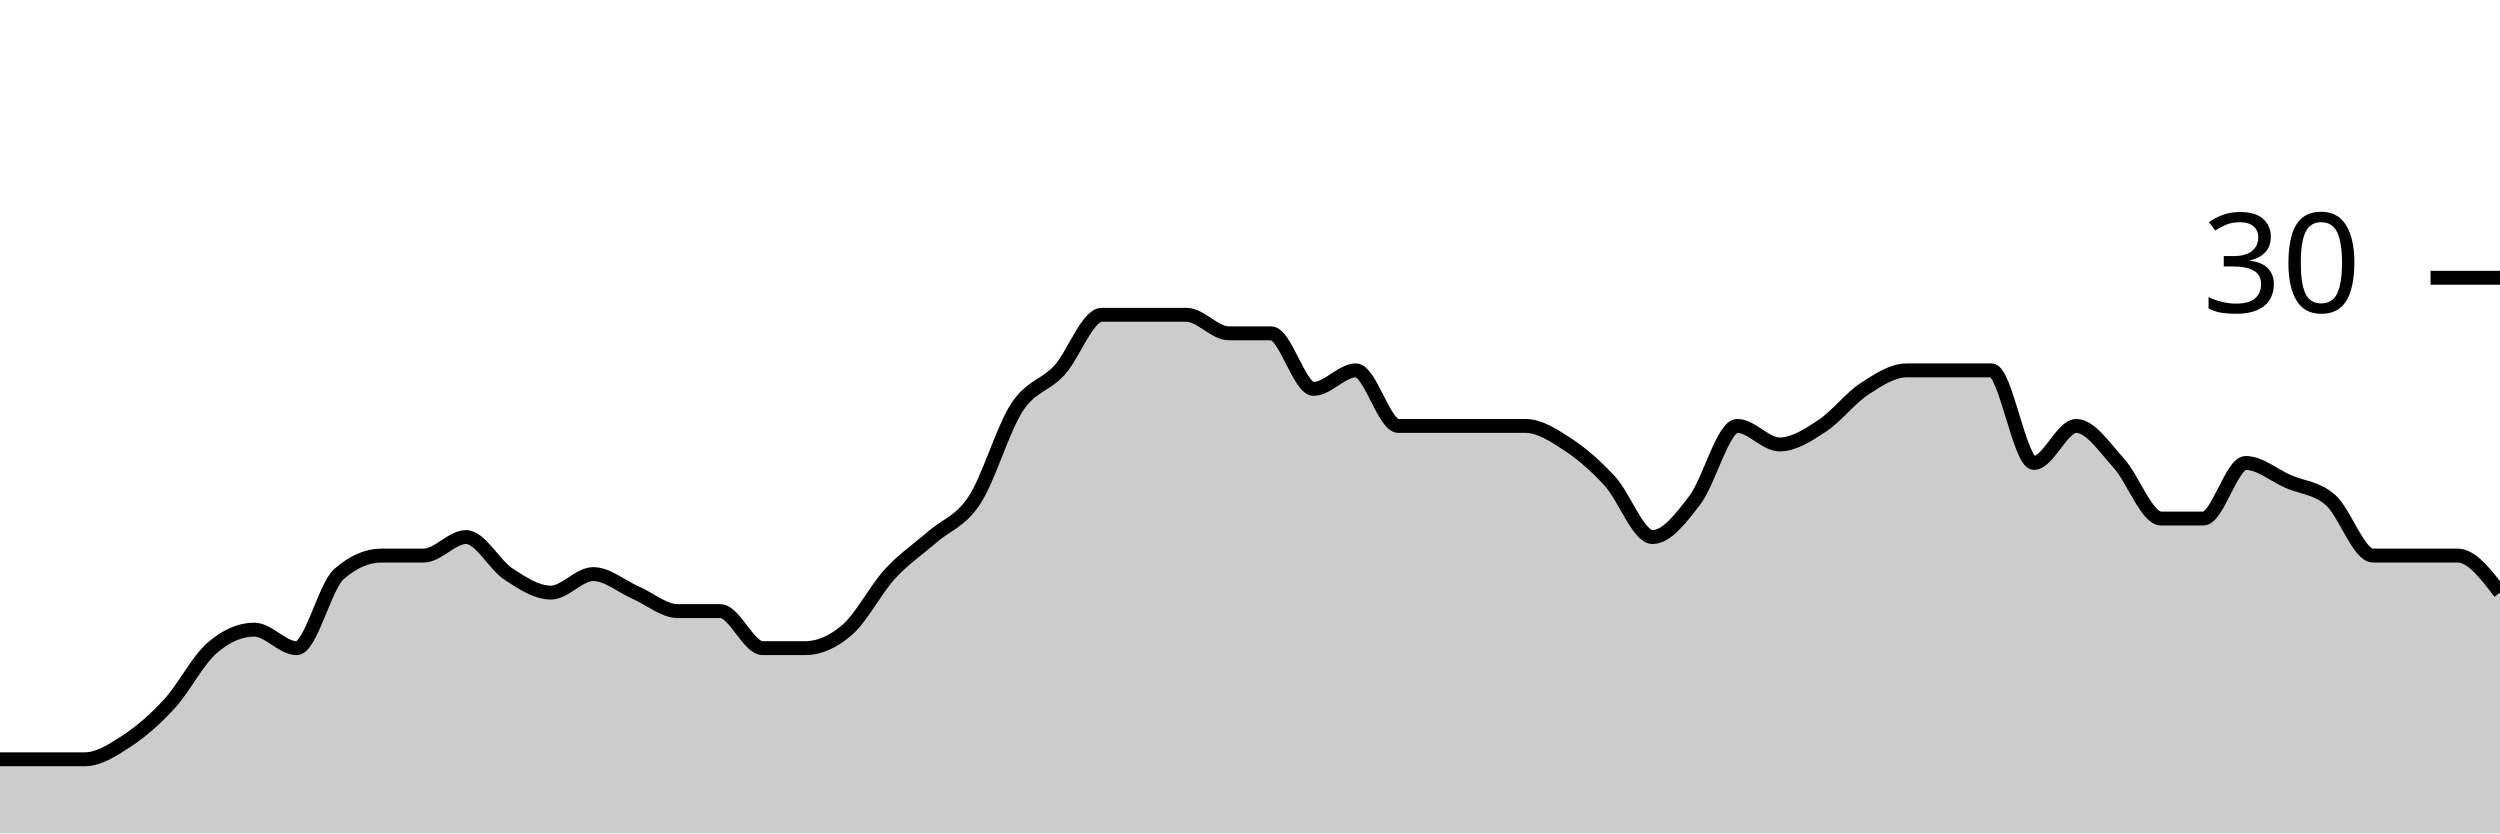
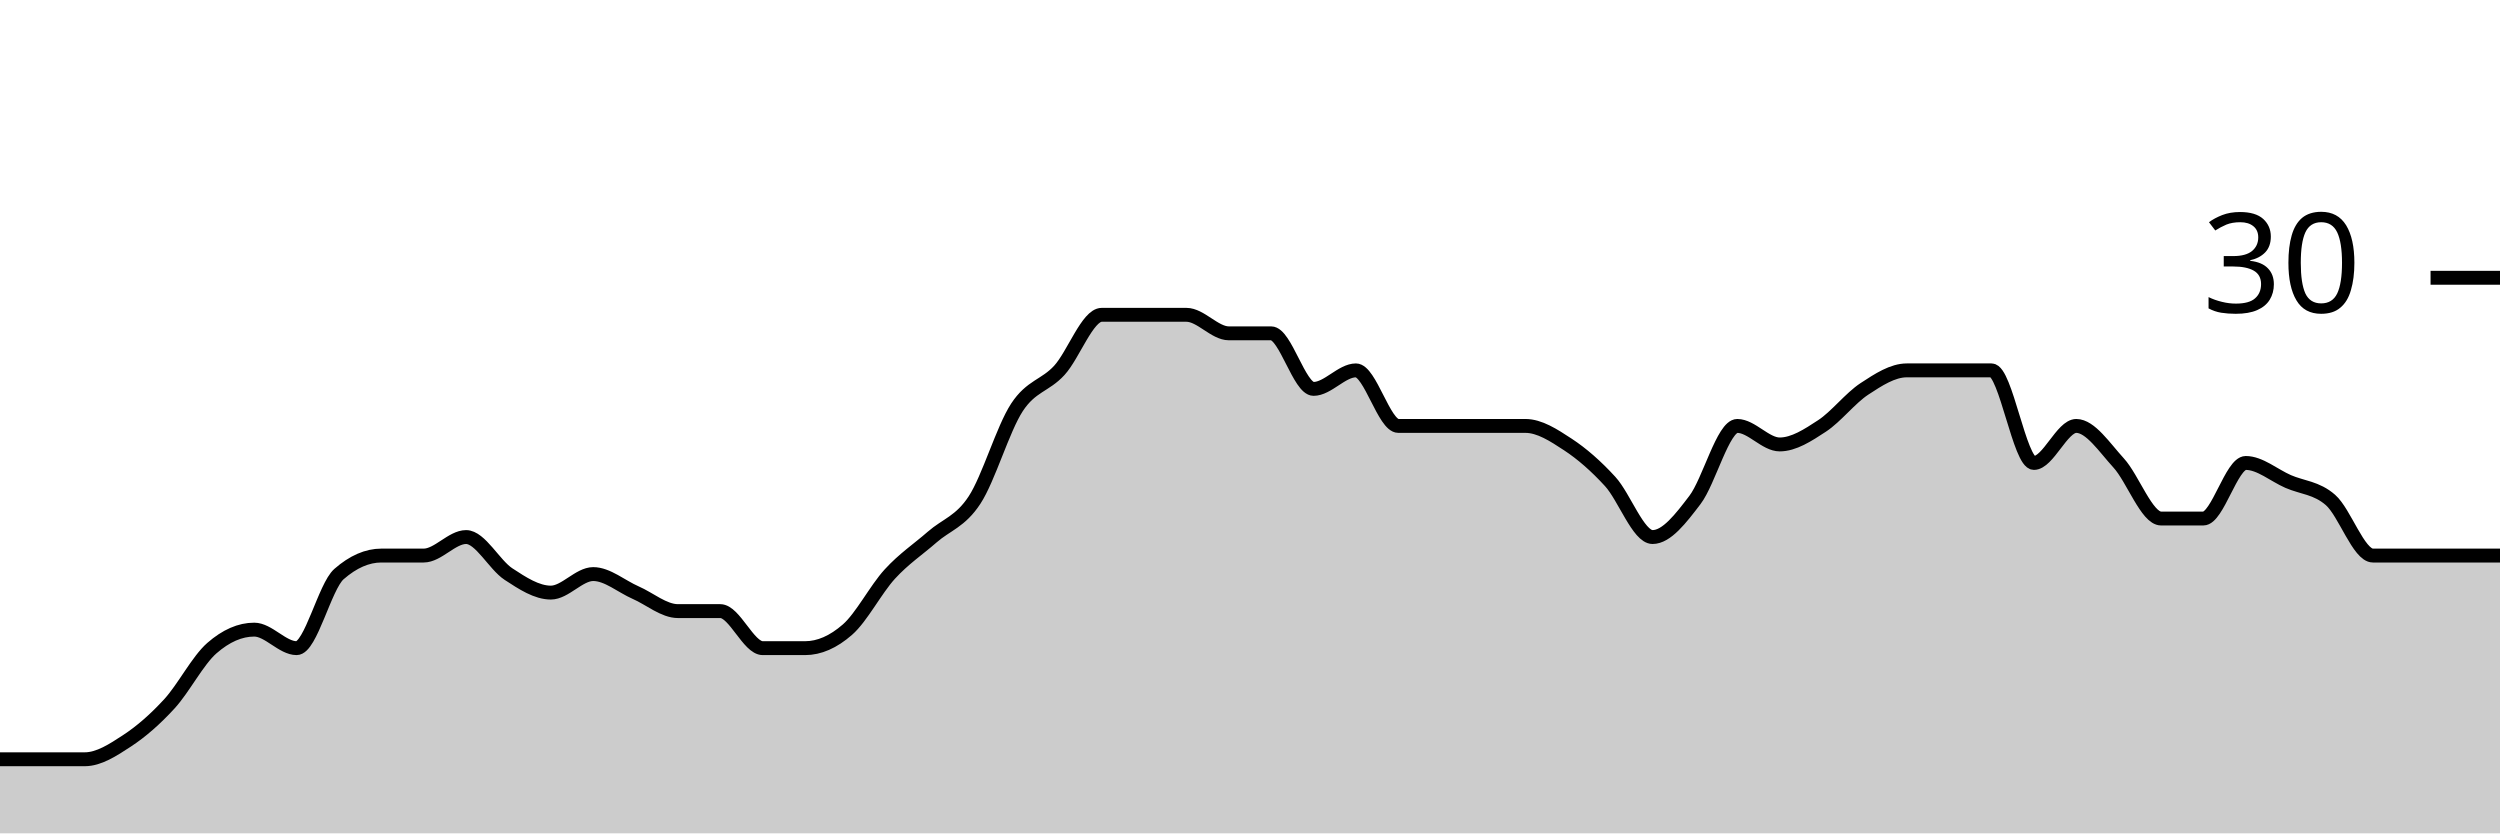
<svg xmlns="http://www.w3.org/2000/svg" viewBox="0 0 180 60">
  <g transform="translate(0,20)">
-     <path class="area" fill="rgba(0, 0, 0, 0.2)" d="M0,34.667C1.017,34.667,2.034,34.667,3.051,34.667C4.068,34.667,5.085,34.667,6.102,34.667C7.119,34.667,8.136,34,9.153,33.333C10.169,32.667,11.186,31.778,12.203,30.667C13.22,29.556,14.237,27.556,15.254,26.667C16.271,25.778,17.288,25.333,18.305,25.333C19.322,25.333,20.339,26.667,21.356,26.667C22.373,26.667,23.39,22.222,24.407,21.333C25.424,20.444,26.441,20,27.458,20C28.475,20,29.492,20,30.508,20C31.525,20,32.542,18.667,33.559,18.667C34.576,18.667,35.593,20.667,36.61,21.333C37.627,22,38.644,22.667,39.661,22.667C40.678,22.667,41.695,21.333,42.712,21.333C43.729,21.333,44.746,22.222,45.763,22.667C46.78,23.111,47.797,24,48.814,24C49.831,24,50.847,24,51.864,24C52.881,24,53.898,26.667,54.915,26.667C55.932,26.667,56.949,26.667,57.966,26.667C58.983,26.667,60,26.222,61.017,25.333C62.034,24.444,63.051,22.444,64.068,21.333C65.085,20.222,66.102,19.556,67.119,18.667C68.136,17.778,69.153,17.556,70.169,16C71.186,14.444,72.203,10.889,73.22,9.333C74.237,7.778,75.254,7.778,76.271,6.667C77.288,5.556,78.305,2.667,79.322,2.667C80.339,2.667,81.356,2.667,82.373,2.667C83.39,2.667,84.407,2.667,85.424,2.667C86.441,2.667,87.458,4,88.475,4C89.492,4,90.508,4,91.525,4C92.542,4,93.559,8,94.576,8C95.593,8,96.61,6.667,97.627,6.667C98.644,6.667,99.661,10.667,100.678,10.667C101.695,10.667,102.712,10.667,103.729,10.667C104.746,10.667,105.763,10.667,106.78,10.667C107.797,10.667,108.814,10.667,109.831,10.667C110.847,10.667,111.864,11.333,112.881,12C113.898,12.667,114.915,13.556,115.932,14.667C116.949,15.778,117.966,18.667,118.983,18.667C120,18.667,121.017,17.333,122.034,16C123.051,14.667,124.068,10.667,125.085,10.667C126.102,10.667,127.119,12,128.136,12C129.153,12,130.169,11.333,131.186,10.667C132.203,10,133.22,8.667,134.237,8C135.254,7.333,136.271,6.667,137.288,6.667C138.305,6.667,139.322,6.667,140.339,6.667C141.356,6.667,142.373,6.667,143.39,6.667C144.407,6.667,145.424,13.333,146.441,13.333C147.458,13.333,148.475,10.667,149.492,10.667C150.508,10.667,151.525,12.222,152.542,13.333C153.559,14.444,154.576,17.333,155.593,17.333C156.61,17.333,157.627,17.333,158.644,17.333C159.661,17.333,160.678,13.333,161.695,13.333C162.712,13.333,163.729,14.222,164.746,14.667C165.763,15.111,166.78,15.111,167.797,16C168.814,16.889,169.831,20,170.847,20C171.864,20,172.881,20,173.898,20C174.915,20,175.932,20,176.949,20C177.966,20,178.983,21.333,180,22.667L180,40C178.983,40,177.966,40,176.949,40C175.932,40,174.915,40,173.898,40C172.881,40,171.864,40,170.847,40C169.831,40,168.814,40,167.797,40C166.78,40,165.763,40,164.746,40C163.729,40,162.712,40,161.695,40C160.678,40,159.661,40,158.644,40C157.627,40,156.61,40,155.593,40C154.576,40,153.559,40,152.542,40C151.525,40,150.508,40,149.492,40C148.475,40,147.458,40,146.441,40C145.424,40,144.407,40,143.39,40C142.373,40,141.356,40,140.339,40C139.322,40,138.305,40,137.288,40C136.271,40,135.254,40,134.237,40C133.22,40,132.203,40,131.186,40C130.169,40,129.153,40,128.136,40C127.119,40,126.102,40,125.085,40C124.068,40,123.051,40,122.034,40C121.017,40,120,40,118.983,40C117.966,40,116.949,40,115.932,40C114.915,40,113.898,40,112.881,40C111.864,40,110.847,40,109.831,40C108.814,40,107.797,40,106.78,40C105.763,40,104.746,40,103.729,40C102.712,40,101.695,40,100.678,40C99.661,40,98.644,40,97.627,40C96.61,40,95.593,40,94.576,40C93.559,40,92.542,40,91.525,40C90.508,40,89.492,40,88.475,40C87.458,40,86.441,40,85.424,40C84.407,40,83.39,40,82.373,40C81.356,40,80.339,40,79.322,40C78.305,40,77.288,40,76.271,40C75.254,40,74.237,40,73.22,40C72.203,40,71.186,40,70.169,40C69.153,40,68.136,40,67.119,40C66.102,40,65.085,40,64.068,40C63.051,40,62.034,40,61.017,40C60,40,58.983,40,57.966,40C56.949,40,55.932,40,54.915,40C53.898,40,52.881,40,51.864,40C50.847,40,49.831,40,48.814,40C47.797,40,46.78,40,45.763,40C44.746,40,43.729,40,42.712,40C41.695,40,40.678,40,39.661,40C38.644,40,37.627,40,36.61,40C35.593,40,34.576,40,33.559,40C32.542,40,31.525,40,30.508,40C29.492,40,28.475,40,27.458,40C26.441,40,25.424,40,24.407,40C23.39,40,22.373,40,21.356,40C20.339,40,19.322,40,18.305,40C17.288,40,16.271,40,15.254,40C14.237,40,13.22,40,12.203,40C11.186,40,10.169,40,9.153,40C8.136,40,7.119,40,6.102,40C5.085,40,4.068,40,3.051,40C2.034,40,1.017,40,0,40Z" />
-     <path class="line" stroke="black" fill="none" d="M0,34.667C1.017,34.667,2.034,34.667,3.051,34.667C4.068,34.667,5.085,34.667,6.102,34.667C7.119,34.667,8.136,34,9.153,33.333C10.169,32.667,11.186,31.778,12.203,30.667C13.22,29.556,14.237,27.556,15.254,26.667C16.271,25.778,17.288,25.333,18.305,25.333C19.322,25.333,20.339,26.667,21.356,26.667C22.373,26.667,23.39,22.222,24.407,21.333C25.424,20.444,26.441,20,27.458,20C28.475,20,29.492,20,30.508,20C31.525,20,32.542,18.667,33.559,18.667C34.576,18.667,35.593,20.667,36.61,21.333C37.627,22,38.644,22.667,39.661,22.667C40.678,22.667,41.695,21.333,42.712,21.333C43.729,21.333,44.746,22.222,45.763,22.667C46.78,23.111,47.797,24,48.814,24C49.831,24,50.847,24,51.864,24C52.881,24,53.898,26.667,54.915,26.667C55.932,26.667,56.949,26.667,57.966,26.667C58.983,26.667,60,26.222,61.017,25.333C62.034,24.444,63.051,22.444,64.068,21.333C65.085,20.222,66.102,19.556,67.119,18.667C68.136,17.778,69.153,17.556,70.169,16C71.186,14.444,72.203,10.889,73.22,9.333C74.237,7.778,75.254,7.778,76.271,6.667C77.288,5.556,78.305,2.667,79.322,2.667C80.339,2.667,81.356,2.667,82.373,2.667C83.39,2.667,84.407,2.667,85.424,2.667C86.441,2.667,87.458,4,88.475,4C89.492,4,90.508,4,91.525,4C92.542,4,93.559,8,94.576,8C95.593,8,96.61,6.667,97.627,6.667C98.644,6.667,99.661,10.667,100.678,10.667C101.695,10.667,102.712,10.667,103.729,10.667C104.746,10.667,105.763,10.667,106.78,10.667C107.797,10.667,108.814,10.667,109.831,10.667C110.847,10.667,111.864,11.333,112.881,12C113.898,12.667,114.915,13.556,115.932,14.667C116.949,15.778,117.966,18.667,118.983,18.667C120,18.667,121.017,17.333,122.034,16C123.051,14.667,124.068,10.667,125.085,10.667C126.102,10.667,127.119,12,128.136,12C129.153,12,130.169,11.333,131.186,10.667C132.203,10,133.22,8.667,134.237,8C135.254,7.333,136.271,6.667,137.288,6.667C138.305,6.667,139.322,6.667,140.339,6.667C141.356,6.667,142.373,6.667,143.39,6.667C144.407,6.667,145.424,13.333,146.441,13.333C147.458,13.333,148.475,10.667,149.492,10.667C150.508,10.667,151.525,12.222,152.542,13.333C153.559,14.444,154.576,17.333,155.593,17.333C156.61,17.333,157.627,17.333,158.644,17.333C159.661,17.333,160.678,13.333,161.695,13.333C162.712,13.333,163.729,14.222,164.746,14.667C165.763,15.111,166.78,15.111,167.797,16C168.814,16.889,169.831,20,170.847,20C171.864,20,172.881,20,173.898,20C174.915,20,175.932,20,176.949,20C177.966,20,178.983,21.333,180,22.667" />
+     <path class="area" fill="rgba(0, 0, 0, 0.2)" d="M0,34.667C1.017,34.667,2.034,34.667,3.051,34.667C4.068,34.667,5.085,34.667,6.102,34.667C7.119,34.667,8.136,34,9.153,33.333C10.169,32.667,11.186,31.778,12.203,30.667C13.22,29.556,14.237,27.556,15.254,26.667C16.271,25.778,17.288,25.333,18.305,25.333C19.322,25.333,20.339,26.667,21.356,26.667C22.373,26.667,23.39,22.222,24.407,21.333C25.424,20.444,26.441,20,27.458,20C28.475,20,29.492,20,30.508,20C31.525,20,32.542,18.667,33.559,18.667C34.576,18.667,35.593,20.667,36.61,21.333C37.627,22,38.644,22.667,39.661,22.667C40.678,22.667,41.695,21.333,42.712,21.333C43.729,21.333,44.746,22.222,45.763,22.667C46.78,23.111,47.797,24,48.814,24C49.831,24,50.847,24,51.864,24C52.881,24,53.898,26.667,54.915,26.667C55.932,26.667,56.949,26.667,57.966,26.667C58.983,26.667,60,26.222,61.017,25.333C62.034,24.444,63.051,22.444,64.068,21.333C65.085,20.222,66.102,19.556,67.119,18.667C68.136,17.778,69.153,17.556,70.169,16C71.186,14.444,72.203,10.889,73.22,9.333C74.237,7.778,75.254,7.778,76.271,6.667C77.288,5.556,78.305,2.667,79.322,2.667C80.339,2.667,81.356,2.667,82.373,2.667C83.39,2.667,84.407,2.667,85.424,2.667C86.441,2.667,87.458,4,88.475,4C89.492,4,90.508,4,91.525,4C92.542,4,93.559,8,94.576,8C95.593,8,96.61,6.667,97.627,6.667C98.644,6.667,99.661,10.667,100.678,10.667C101.695,10.667,102.712,10.667,103.729,10.667C104.746,10.667,105.763,10.667,106.78,10.667C107.797,10.667,108.814,10.667,109.831,10.667C110.847,10.667,111.864,11.333,112.881,12C113.898,12.667,114.915,13.556,115.932,14.667C116.949,15.778,117.966,18.667,118.983,18.667C120,18.667,121.017,17.333,122.034,16C123.051,14.667,124.068,10.667,125.085,10.667C126.102,10.667,127.119,12,128.136,12C129.153,12,130.169,11.333,131.186,10.667C132.203,10,133.22,8.667,134.237,8C135.254,7.333,136.271,6.667,137.288,6.667C138.305,6.667,139.322,6.667,140.339,6.667C141.356,6.667,142.373,6.667,143.39,6.667C144.407,6.667,145.424,13.333,146.441,13.333C147.458,13.333,148.475,10.667,149.492,10.667C150.508,10.667,151.525,12.222,152.542,13.333C153.559,14.444,154.576,17.333,155.593,17.333C156.61,17.333,157.627,17.333,158.644,17.333C159.661,17.333,160.678,13.333,161.695,13.333C162.712,13.333,163.729,14.222,164.746,14.667C165.763,15.111,166.78,15.111,167.797,16C168.814,16.889,169.831,20,170.847,20C171.864,20,172.881,20,173.898,20C174.915,20,175.932,20,176.949,20C177.966,20,178.983,20,180,20L180,40C178.983,40,177.966,40,176.949,40C175.932,40,174.915,40,173.898,40C172.881,40,171.864,40,170.847,40C169.831,40,168.814,40,167.797,40C166.78,40,165.763,40,164.746,40C163.729,40,162.712,40,161.695,40C160.678,40,159.661,40,158.644,40C157.627,40,156.61,40,155.593,40C154.576,40,153.559,40,152.542,40C151.525,40,150.508,40,149.492,40C148.475,40,147.458,40,146.441,40C145.424,40,144.407,40,143.39,40C142.373,40,141.356,40,140.339,40C139.322,40,138.305,40,137.288,40C136.271,40,135.254,40,134.237,40C133.22,40,132.203,40,131.186,40C130.169,40,129.153,40,128.136,40C127.119,40,126.102,40,125.085,40C124.068,40,123.051,40,122.034,40C121.017,40,120,40,118.983,40C117.966,40,116.949,40,115.932,40C114.915,40,113.898,40,112.881,40C111.864,40,110.847,40,109.831,40C108.814,40,107.797,40,106.78,40C105.763,40,104.746,40,103.729,40C102.712,40,101.695,40,100.678,40C99.661,40,98.644,40,97.627,40C96.61,40,95.593,40,94.576,40C93.559,40,92.542,40,91.525,40C90.508,40,89.492,40,88.475,40C87.458,40,86.441,40,85.424,40C84.407,40,83.39,40,82.373,40C81.356,40,80.339,40,79.322,40C78.305,40,77.288,40,76.271,40C75.254,40,74.237,40,73.22,40C72.203,40,71.186,40,70.169,40C69.153,40,68.136,40,67.119,40C66.102,40,65.085,40,64.068,40C63.051,40,62.034,40,61.017,40C60,40,58.983,40,57.966,40C56.949,40,55.932,40,54.915,40C53.898,40,52.881,40,51.864,40C50.847,40,49.831,40,48.814,40C47.797,40,46.78,40,45.763,40C44.746,40,43.729,40,42.712,40C41.695,40,40.678,40,39.661,40C38.644,40,37.627,40,36.61,40C35.593,40,34.576,40,33.559,40C32.542,40,31.525,40,30.508,40C29.492,40,28.475,40,27.458,40C26.441,40,25.424,40,24.407,40C23.39,40,22.373,40,21.356,40C20.339,40,19.322,40,18.305,40C17.288,40,16.271,40,15.254,40C14.237,40,13.22,40,12.203,40C11.186,40,10.169,40,9.153,40C8.136,40,7.119,40,6.102,40C5.085,40,4.068,40,3.051,40C2.034,40,1.017,40,0,40Z" />
+     <path class="line" stroke="black" fill="none" d="M0,34.667C1.017,34.667,2.034,34.667,3.051,34.667C4.068,34.667,5.085,34.667,6.102,34.667C7.119,34.667,8.136,34,9.153,33.333C10.169,32.667,11.186,31.778,12.203,30.667C13.22,29.556,14.237,27.556,15.254,26.667C16.271,25.778,17.288,25.333,18.305,25.333C19.322,25.333,20.339,26.667,21.356,26.667C22.373,26.667,23.39,22.222,24.407,21.333C25.424,20.444,26.441,20,27.458,20C28.475,20,29.492,20,30.508,20C31.525,20,32.542,18.667,33.559,18.667C34.576,18.667,35.593,20.667,36.61,21.333C37.627,22,38.644,22.667,39.661,22.667C40.678,22.667,41.695,21.333,42.712,21.333C43.729,21.333,44.746,22.222,45.763,22.667C46.78,23.111,47.797,24,48.814,24C49.831,24,50.847,24,51.864,24C52.881,24,53.898,26.667,54.915,26.667C55.932,26.667,56.949,26.667,57.966,26.667C58.983,26.667,60,26.222,61.017,25.333C62.034,24.444,63.051,22.444,64.068,21.333C65.085,20.222,66.102,19.556,67.119,18.667C68.136,17.778,69.153,17.556,70.169,16C71.186,14.444,72.203,10.889,73.22,9.333C74.237,7.778,75.254,7.778,76.271,6.667C77.288,5.556,78.305,2.667,79.322,2.667C80.339,2.667,81.356,2.667,82.373,2.667C83.39,2.667,84.407,2.667,85.424,2.667C86.441,2.667,87.458,4,88.475,4C89.492,4,90.508,4,91.525,4C92.542,4,93.559,8,94.576,8C95.593,8,96.61,6.667,97.627,6.667C98.644,6.667,99.661,10.667,100.678,10.667C101.695,10.667,102.712,10.667,103.729,10.667C104.746,10.667,105.763,10.667,106.78,10.667C107.797,10.667,108.814,10.667,109.831,10.667C110.847,10.667,111.864,11.333,112.881,12C113.898,12.667,114.915,13.556,115.932,14.667C116.949,15.778,117.966,18.667,118.983,18.667C120,18.667,121.017,17.333,122.034,16C123.051,14.667,124.068,10.667,125.085,10.667C126.102,10.667,127.119,12,128.136,12C129.153,12,130.169,11.333,131.186,10.667C132.203,10,133.22,8.667,134.237,8C135.254,7.333,136.271,6.667,137.288,6.667C138.305,6.667,139.322,6.667,140.339,6.667C141.356,6.667,142.373,6.667,143.39,6.667C144.407,6.667,145.424,13.333,146.441,13.333C147.458,13.333,148.475,10.667,149.492,10.667C150.508,10.667,151.525,12.222,152.542,13.333C153.559,14.444,154.576,17.333,155.593,17.333C156.61,17.333,157.627,17.333,158.644,17.333C159.661,17.333,160.678,13.333,161.695,13.333C162.712,13.333,163.729,14.222,164.746,14.667C165.763,15.111,166.78,15.111,167.797,16C168.814,16.889,169.831,20,170.847,20C171.864,20,172.881,20,173.898,20C174.915,20,175.932,20,176.949,20C177.966,20,178.983,20,180,20" />
    <path class="axis-ceiling" stroke-width="1" stroke="black" fill="none" d="M175,0L180,0" />
    <text class="axis-ceiling-label" font-family="sans-serif" text-anchor="end" font-size="10px" x="170" y="2.5">30</text>
  </g>
</svg>
